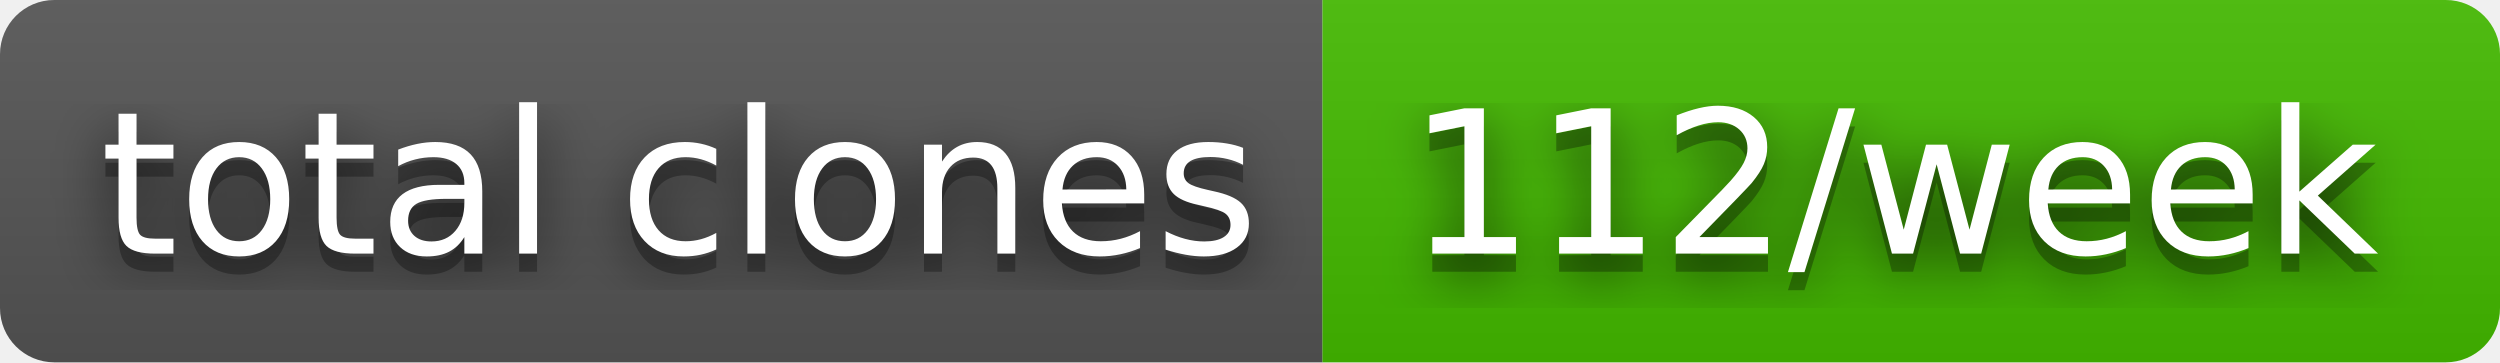
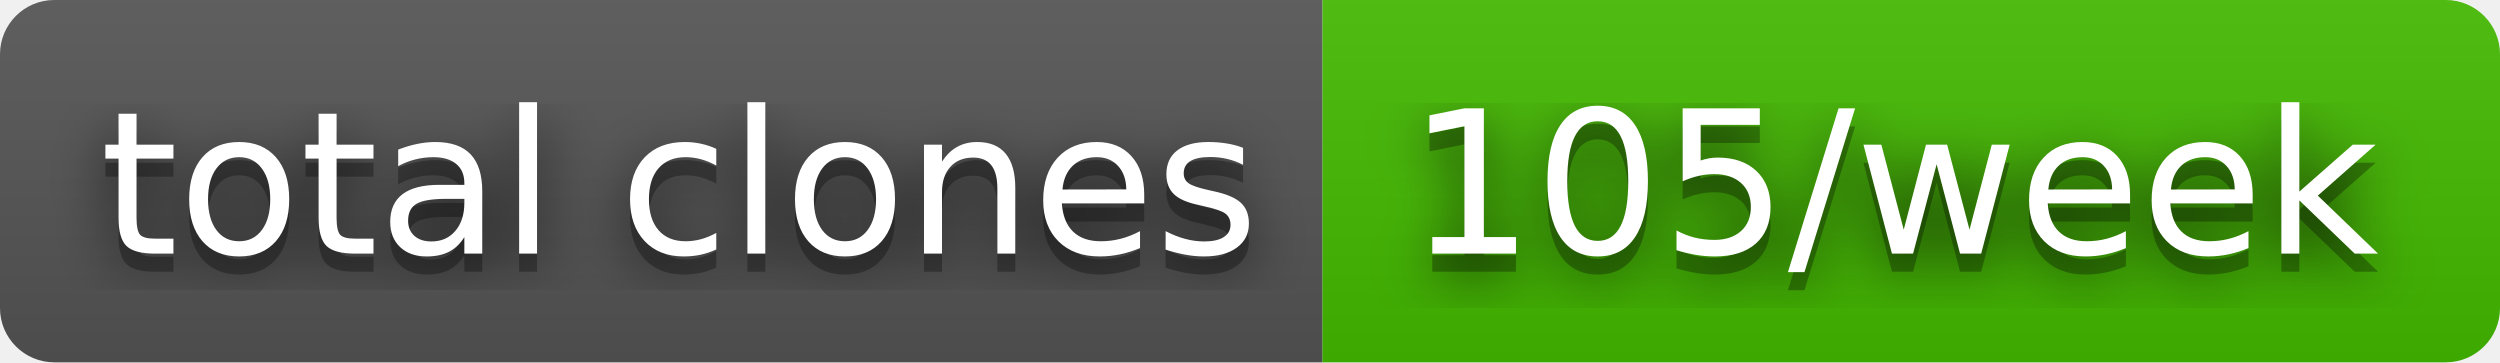
- <svg xmlns="http://www.w3.org/2000/svg" width="138" height="20" role="img" aria-label="total clones: 112/week">
+ <svg xmlns="http://www.w3.org/2000/svg" width="138" height="20" role="img" aria-label="total clones: 105/week">
  <filter id="blur">
    <feGaussianBlur stdDeviation="16" />
  </filter>
  <linearGradient id="s" x2="0" y2="100%">
    <stop offset="0" stop-color="#bbb" stop-opacity=".1" />
    <stop offset="1" stop-opacity=".1" />
  </linearGradient>
  <clipPath id="r">
    <rect width="138" height="20" rx="3" />
  </clipPath>
  <g clip-path="url(#r)">
    <rect width="73" height="20" fill="#555" />
    <rect x="73" width="65" height="20" fill="#4b0" />
    <rect width="138" height="20" fill="url(#s)" />
  </g>
  <g fill="#fff" text-anchor="middle" font-family="Verdana,Geneva,DejaVu Sans,sans-serif" text-rendering="geometricPrecision" font-size="110">
    <g transform="scale(.1)">
      <g aria-hidden="true" fill="#010101">
        <text x="375" y="150" fill-opacity=".8" filter="url(#blur)" textLength="630">total clones</text>
        <text x="375" y="150" fill-opacity=".3" textLength="630">total clones</text>
      </g>
      <text x="375" y="140" textLength="630">total clones</text>
    </g>
    <g transform="scale(.1)">
      <g aria-hidden="true" fill="#010101">
-         <text x="1045" y="150" fill-opacity=".8" filter="url(#blur)" textLength="550">112/week</text>
-         <text x="1045" y="150" fill-opacity=".3" textLength="550">112/week</text>
+         <text x="1045" y="150" fill-opacity=".8" filter="url(#blur)" textLength="550">105/week</text>
+         <text x="1045" y="150" fill-opacity=".3" textLength="550">105/week</text>
      </g>
-       <text x="1045" y="140" textLength="550">112/week</text>
+       <text x="1045" y="140" textLength="550">105/week</text>
    </g>
  </g>
</svg>
